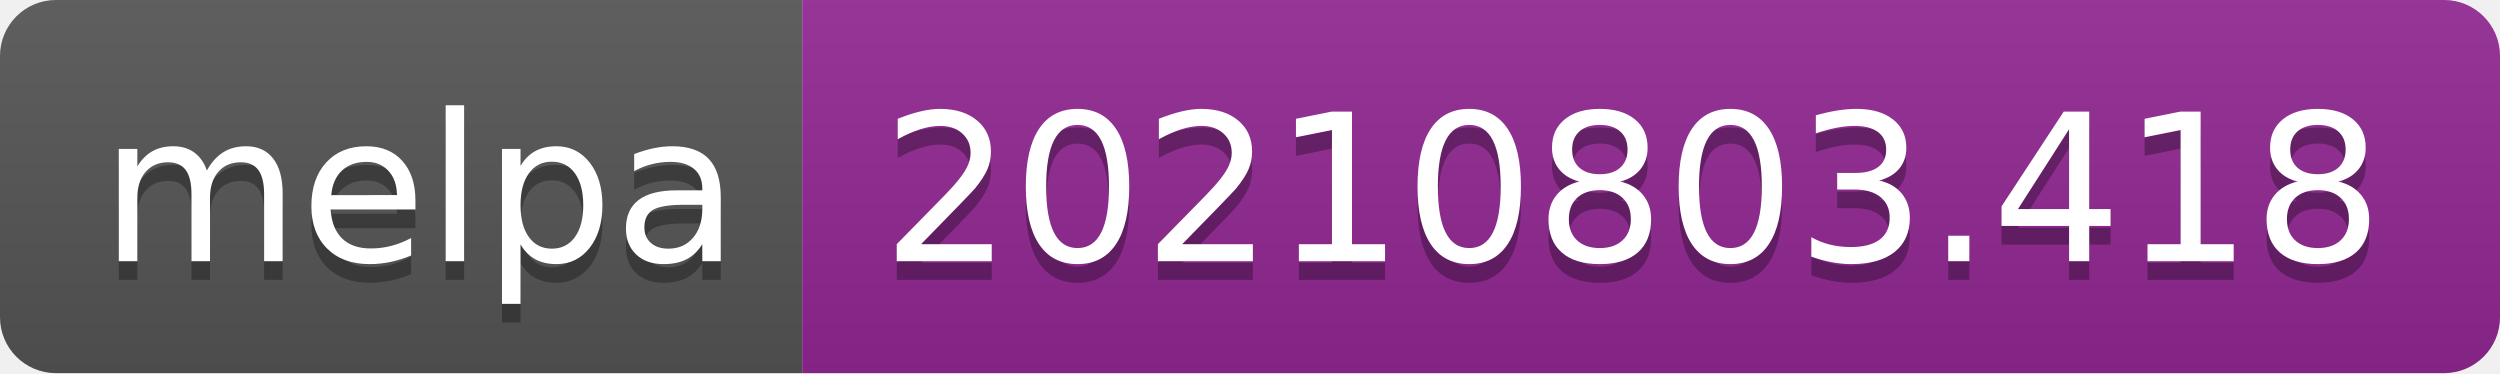
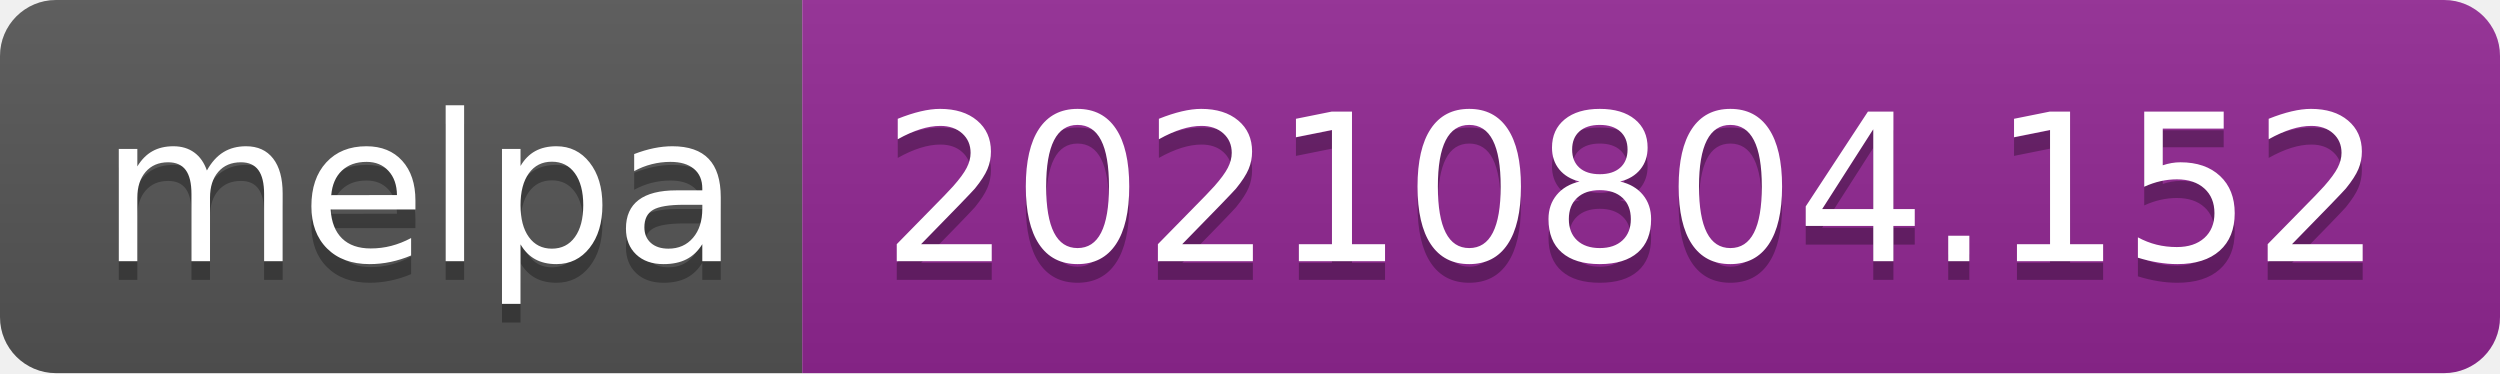
- <svg xmlns="http://www.w3.org/2000/svg" width="134" height="20" role="img" aria-label="melpa: 20210803.418">
+ <svg xmlns="http://www.w3.org/2000/svg" width="134" height="20" role="img" aria-label="melpa: 20210804.152">
  <linearGradient id="s" x2="0" y2="100%">
    <stop offset="0" stop-color="#bbb" stop-opacity=".1" />
    <stop offset="1" stop-opacity=".1" />
  </linearGradient>
  <clipPath id="r">
    <rect width="134" height="20" rx="3" fill="#fff" />
  </clipPath>
  <g clip-path="url(#r)">
    <rect width="43" height="20" fill="#555" />
    <rect x="43" width="91" height="20" fill="#922793" />
    <rect width="134" height="20" fill="url(#s)" />
  </g>
  <g fill="#fff" text-anchor="middle" font-family="Verdana,Geneva,DejaVu Sans,sans-serif" text-rendering="geometricPrecision" font-size="110">
    <text aria-hidden="true" x="225" y="150" fill="#010101" fill-opacity=".3" transform="scale(.1)" textLength="330">melpa</text>
    <text x="225" y="140" transform="scale(.1)" fill="#fff" textLength="330">melpa</text>
-     <text aria-hidden="true" x="875" y="150" fill="#010101" fill-opacity=".3" transform="scale(.1)" textLength="810">20210803.418</text>
-     <text x="875" y="140" transform="scale(.1)" fill="#fff" textLength="810">20210803.418</text>
+     <text aria-hidden="true" x="875" y="150" fill="#010101" fill-opacity=".3" transform="scale(.1)" textLength="810">20210804.152</text>
+     <text x="875" y="140" transform="scale(.1)" fill="#fff" textLength="810">20210804.152</text>
  </g>
</svg>
